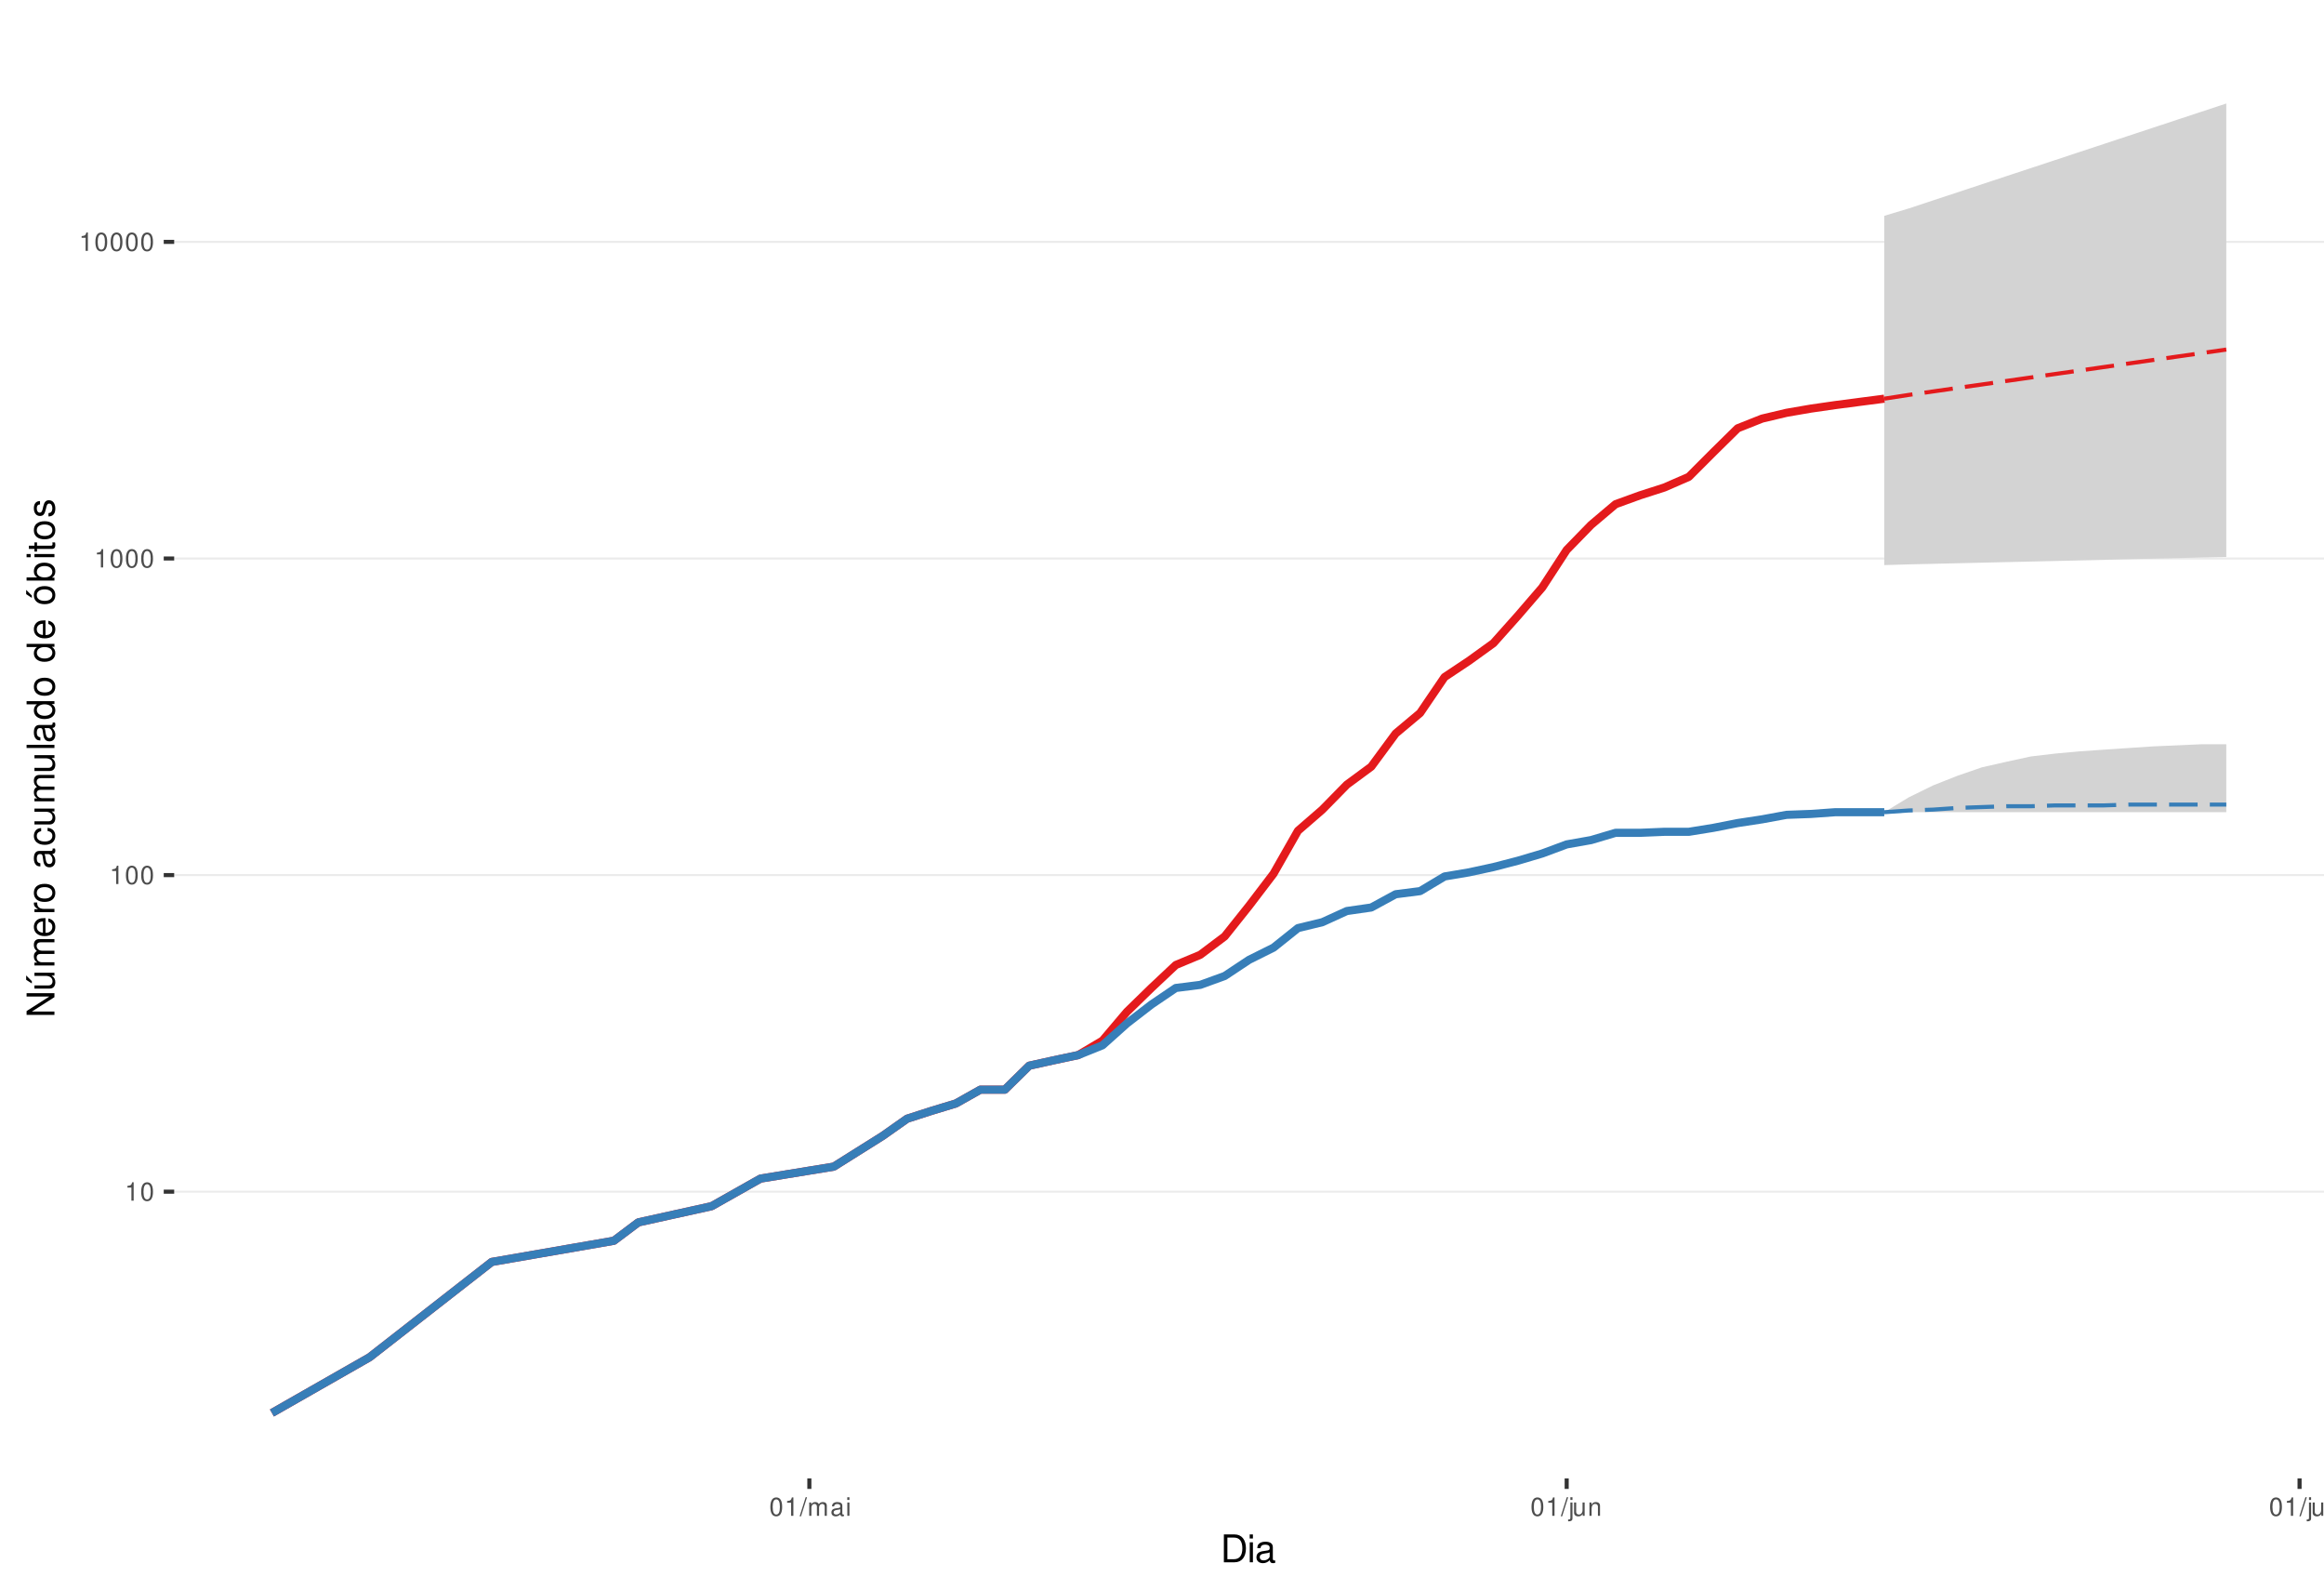
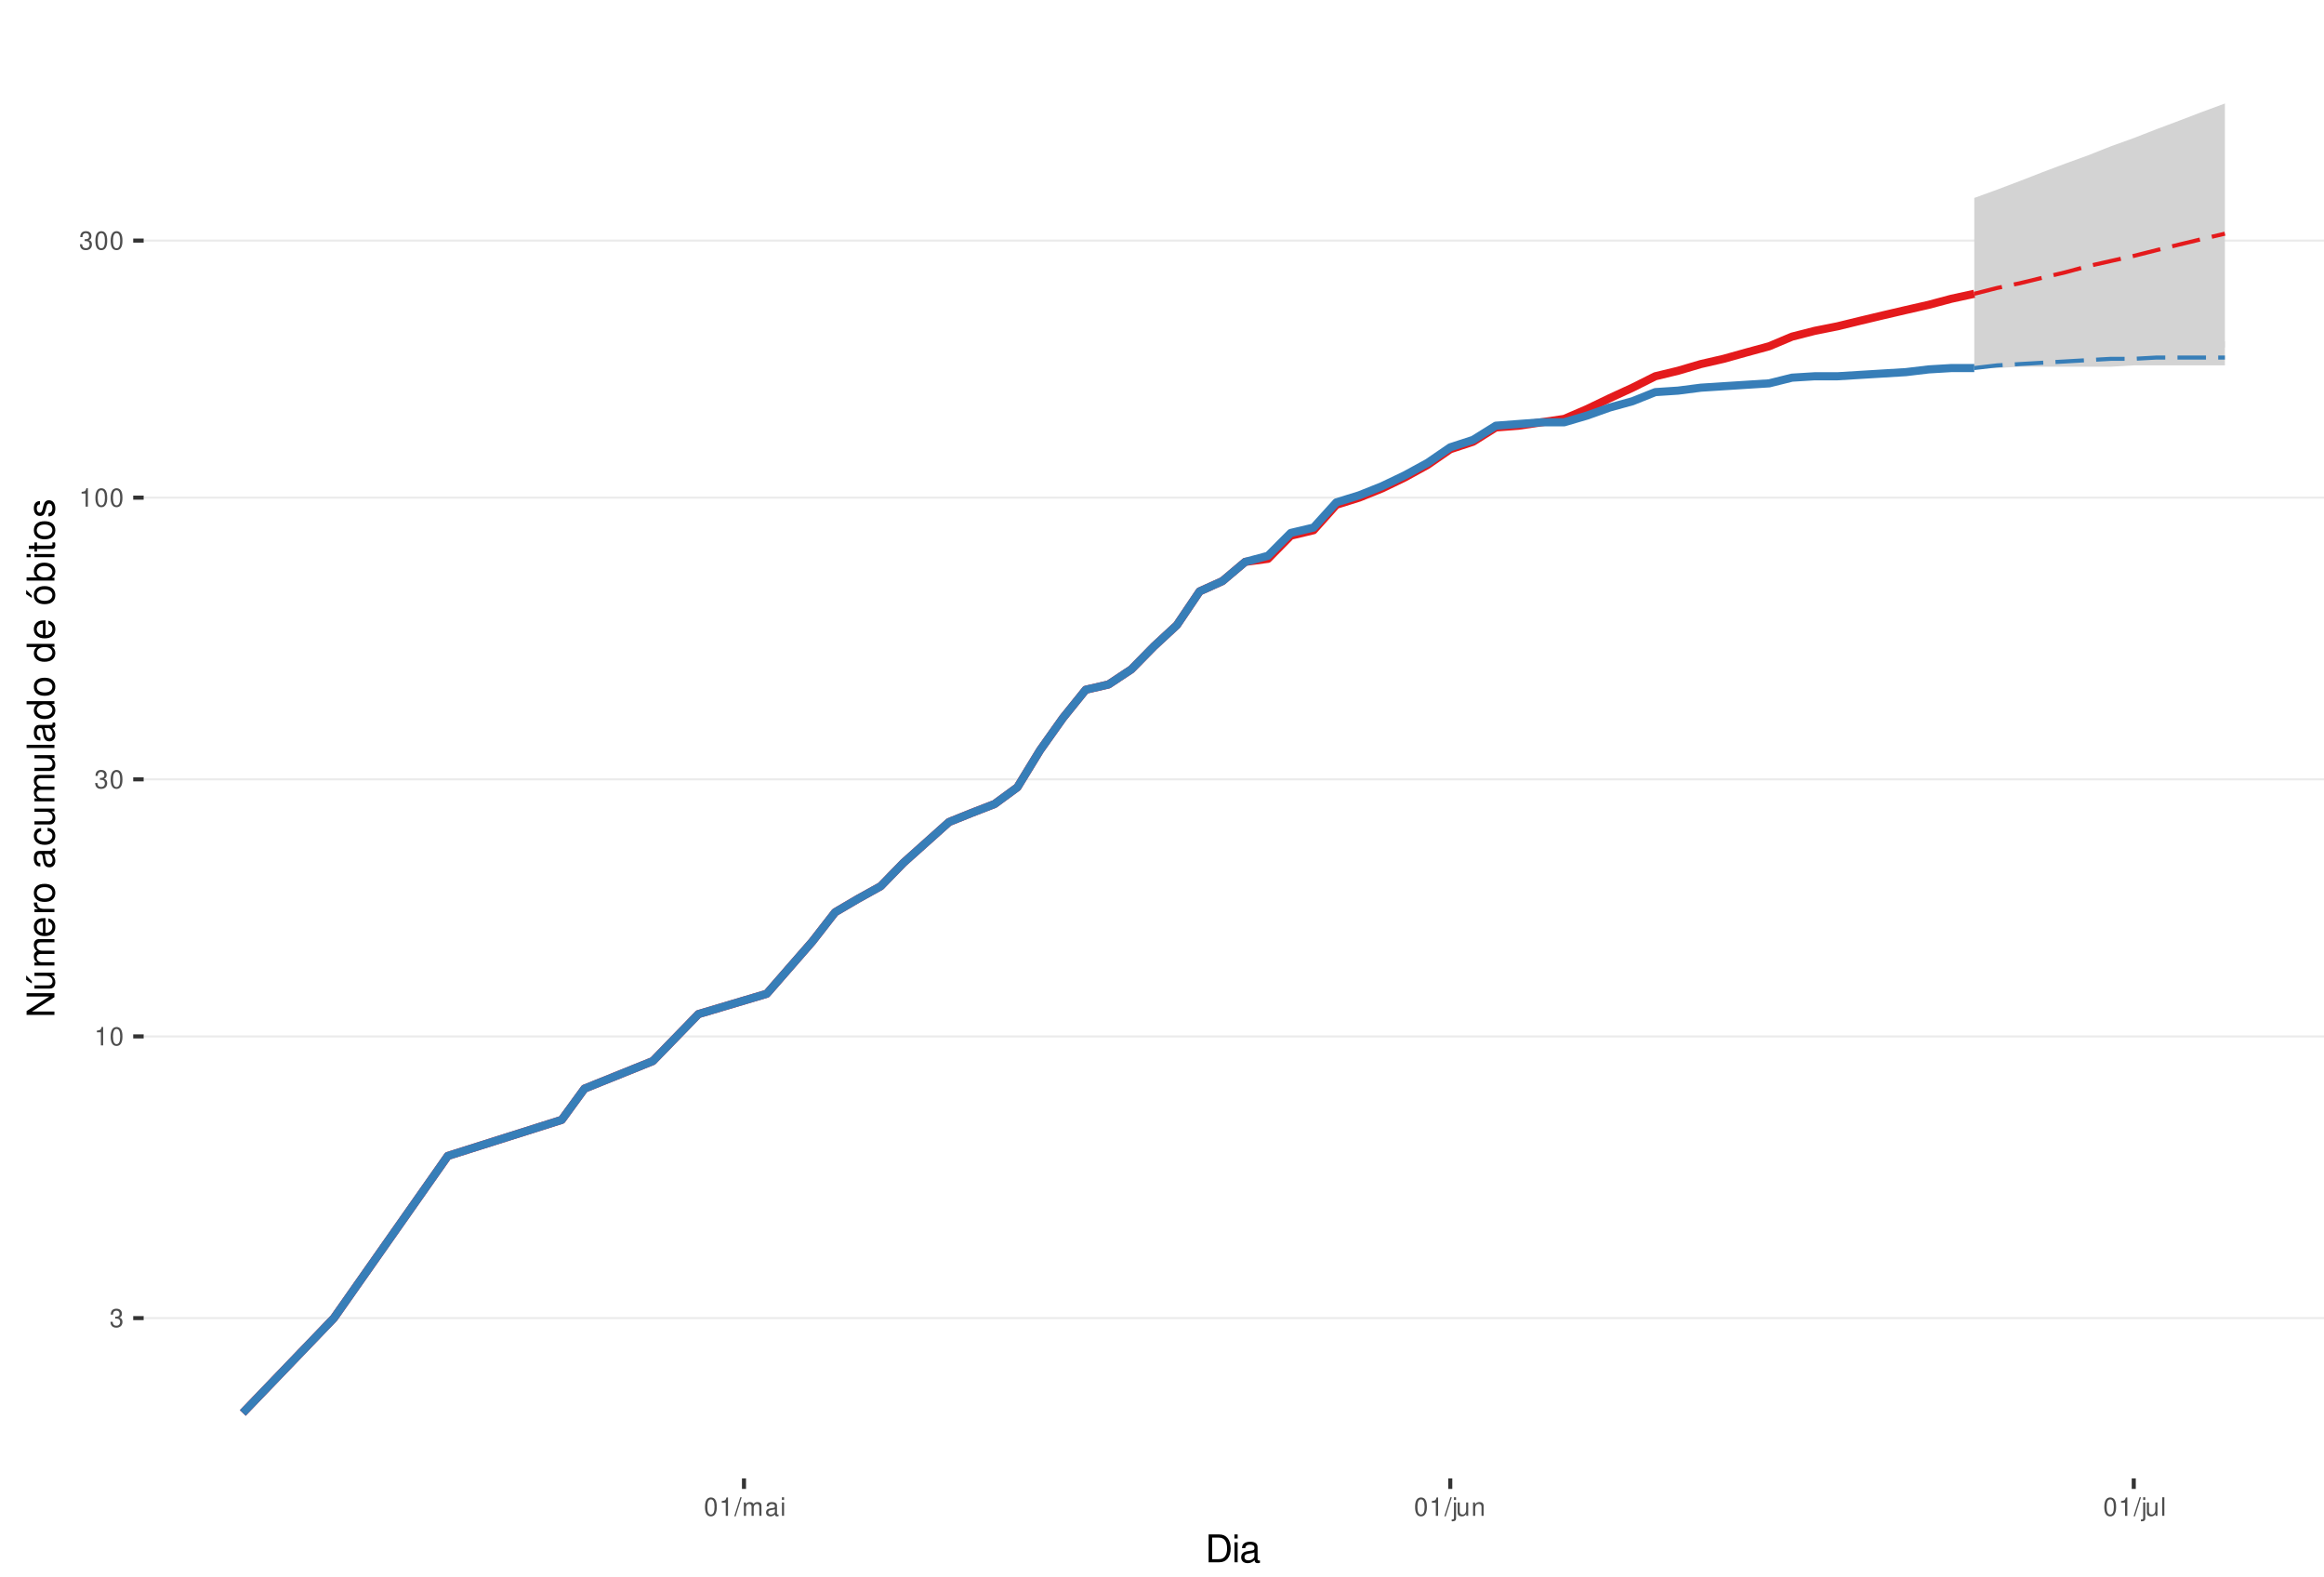
<svg xmlns="http://www.w3.org/2000/svg" xmlns:xlink="http://www.w3.org/1999/xlink" width="609pt" height="413pt" viewBox="0 0 609 413" version="1.1">
  <defs>
    <g>
      <symbol overflow="visible" id="glyph0-0">
        <path style="stroke:none;" d="" />
      </symbol>
      <symbol overflow="visible" id="glyph0-1">
+         <path style="stroke:none;" d="M 1.469 -2.219 L 1.797 -2.219 C 2.422 -2.219 2.766 -1.922 2.766 -1.344 C 2.766 -0.734 2.406 -0.359 1.797 -0.359 C 1.156 -0.359 0.844 -0.688 0.797 -1.391 L 0.219 -1.391 C 0.234 -1.016 0.312 -0.766 0.422 -0.547 C 0.672 -0.078 1.125 0.156 1.766 0.156 C 2.75 0.156 3.375 -0.438 3.375 -1.344 C 3.375 -1.953 3.141 -2.297 2.562 -2.484 C 3.016 -2.672 3.234 -3 3.234 -3.484 C 3.234 -4.312 2.688 -4.812 1.797 -4.812 C 0.844 -4.812 0.328 -4.281 0.312 -3.266 L 0.906 -3.266 C 0.906 -3.547 0.938 -3.719 1 -3.875 C 1.141 -4.141 1.438 -4.297 1.797 -4.297 C 2.312 -4.297 2.625 -3.984 2.625 -3.469 C 2.625 -3.125 2.516 -2.922 2.25 -2.812 C 2.094 -2.75 1.875 -2.719 1.469 -2.703 Z M 1.469 -2.219 " />
+       </symbol>
+       <symbol overflow="visible" id="glyph0-2">
        <path style="stroke:none;" d="M 1.719 -3.422 L 1.719 0 L 2.312 0 L 2.312 -4.812 L 1.922 -4.812 C 1.719 -4.078 1.578 -3.969 0.672 -3.859 L 0.672 -3.422 Z M 1.719 -3.422 " />
      </symbol>
-       <symbol overflow="visible" id="glyph0-2">
+       <symbol overflow="visible" id="glyph0-3">
        <path style="stroke:none;" d="M 1.828 -4.812 C 1.391 -4.812 0.984 -4.609 0.75 -4.281 C 0.438 -3.859 0.281 -3.219 0.281 -2.328 C 0.281 -0.703 0.812 0.156 1.828 0.156 C 2.828 0.156 3.375 -0.703 3.375 -2.297 C 3.375 -3.219 3.234 -3.844 2.922 -4.281 C 2.672 -4.625 2.281 -4.812 1.828 -4.812 Z M 1.828 -4.297 C 2.469 -4.297 2.781 -3.641 2.781 -2.344 C 2.781 -0.969 2.469 -0.328 1.812 -0.328 C 1.203 -0.328 0.891 -1 0.891 -2.328 C 0.891 -3.641 1.203 -4.297 1.828 -4.297 Z M 1.828 -4.297 " />
      </symbol>
-       <symbol overflow="visible" id="glyph0-3">
+       <symbol overflow="visible" id="glyph0-4">
        <path style="stroke:none;" d="M 1.531 -4.859 L -0.047 0.141 L 0.312 0.141 L 1.891 -4.859 Z M 1.531 -4.859 " />
      </symbol>
-       <symbol overflow="visible" id="glyph0-4">
+       <symbol overflow="visible" id="glyph0-5">
        <path style="stroke:none;" d="M 0.469 -3.484 L 0.469 0 L 1.031 0 L 1.031 -2.188 C 1.031 -2.703 1.391 -3.109 1.844 -3.109 C 2.25 -3.109 2.484 -2.844 2.484 -2.406 L 2.484 0 L 3.047 0 L 3.047 -2.188 C 3.047 -2.703 3.422 -3.109 3.875 -3.109 C 4.266 -3.109 4.516 -2.844 4.516 -2.406 L 4.516 0 L 5.078 0 L 5.078 -2.609 C 5.078 -3.234 4.719 -3.594 4.062 -3.594 C 3.594 -3.594 3.312 -3.453 2.984 -3.062 C 2.781 -3.422 2.5 -3.594 2.047 -3.594 C 1.578 -3.594 1.266 -3.422 0.984 -3 L 0.984 -3.484 Z M 0.469 -3.484 " />
      </symbol>
-       <symbol overflow="visible" id="glyph0-5">
+       <symbol overflow="visible" id="glyph0-6">
        <path style="stroke:none;" d="M 3.562 -0.328 C 3.5 -0.312 3.469 -0.312 3.438 -0.312 C 3.25 -0.312 3.141 -0.406 3.141 -0.578 L 3.141 -2.641 C 3.141 -3.25 2.688 -3.594 1.828 -3.594 C 1.312 -3.594 0.906 -3.438 0.672 -3.188 C 0.516 -3 0.453 -2.797 0.438 -2.453 L 0.984 -2.453 C 1.031 -2.875 1.297 -3.078 1.812 -3.078 C 2.312 -3.078 2.594 -2.891 2.594 -2.562 L 2.594 -2.406 C 2.578 -2.172 2.469 -2.078 2.016 -2.031 C 1.219 -1.922 1.109 -1.891 0.891 -1.812 C 0.484 -1.641 0.281 -1.328 0.281 -0.875 C 0.281 -0.25 0.719 0.156 1.422 0.156 C 1.859 0.156 2.219 0 2.609 -0.359 C 2.656 0 2.828 0.156 3.188 0.156 C 3.297 0.156 3.375 0.141 3.562 0.094 Z M 2.594 -1.094 C 2.594 -0.906 2.531 -0.797 2.375 -0.641 C 2.141 -0.438 1.875 -0.328 1.547 -0.328 C 1.109 -0.328 0.859 -0.547 0.859 -0.891 C 0.859 -1.266 1.094 -1.438 1.703 -1.531 C 2.297 -1.609 2.406 -1.641 2.594 -1.719 Z M 2.594 -1.094 " />
      </symbol>
-       <symbol overflow="visible" id="glyph0-6">
+       <symbol overflow="visible" id="glyph0-7">
        <path style="stroke:none;" d="M 1 -3.484 L 0.453 -3.484 L 0.453 0 L 1 0 Z M 1 -4.859 L 0.438 -4.859 L 0.438 -4.156 L 1 -4.156 Z M 1 -4.859 " />
      </symbol>
-       <symbol overflow="visible" id="glyph0-7">
+       <symbol overflow="visible" id="glyph0-8">
        <path style="stroke:none;" d="M 0.469 -3.484 L 0.469 0.5 C 0.469 0.859 0.359 0.969 0.016 0.969 C -0.031 0.969 -0.047 0.969 -0.125 0.953 L -0.125 1.438 C -0.047 1.438 -0.016 1.453 0.062 1.453 C 0.688 1.453 1.016 1.203 1.016 0.719 L 1.016 -3.484 Z M 1.016 -4.859 L 0.469 -4.859 L 0.469 -4.156 L 1.016 -4.156 Z M 1.016 -4.859 " />
      </symbol>
-       <symbol overflow="visible" id="glyph0-8">
+       <symbol overflow="visible" id="glyph0-9">
        <path style="stroke:none;" d="M 3.203 0 L 3.203 -3.484 L 2.656 -3.484 L 2.656 -1.516 C 2.656 -0.797 2.281 -0.328 1.703 -0.328 C 1.266 -0.328 0.984 -0.594 0.984 -1.016 L 0.984 -3.484 L 0.438 -3.484 L 0.438 -0.797 C 0.438 -0.219 0.859 0.156 1.547 0.156 C 2.062 0.156 2.391 -0.031 2.703 -0.484 L 2.703 0 Z M 3.203 0 " />
      </symbol>
-       <symbol overflow="visible" id="glyph0-9">
+       <symbol overflow="visible" id="glyph0-10">
        <path style="stroke:none;" d="M 0.469 -3.484 L 0.469 0 L 1.031 0 L 1.031 -1.922 C 1.031 -2.641 1.391 -3.109 1.969 -3.109 C 2.406 -3.109 2.688 -2.828 2.688 -2.422 L 2.688 0 L 3.234 0 L 3.234 -2.641 C 3.234 -3.219 2.812 -3.594 2.141 -3.594 C 1.625 -3.594 1.281 -3.391 0.984 -2.906 L 0.984 -3.484 Z M 0.469 -3.484 " />
      </symbol>
-       <symbol overflow="visible" id="glyph0-10">
+       <symbol overflow="visible" id="glyph0-11">
        <path style="stroke:none;" d="M 1.016 -4.859 L 0.453 -4.859 L 0.453 0 L 1.016 0 Z M 1.016 -4.859 " />
      </symbol>
      <symbol overflow="visible" id="glyph1-0">
        <path style="stroke:none;" d="" />
      </symbol>
      <symbol overflow="visible" id="glyph1-1">
        <path style="stroke:none;" d="M 0.891 0 L 3.703 0 C 5.547 0 6.672 -1.375 6.672 -3.656 C 6.672 -5.906 5.547 -7.297 3.703 -7.297 L 0.891 -7.297 Z M 1.812 -0.812 L 1.812 -6.469 L 3.547 -6.469 C 4.984 -6.469 5.734 -5.5 5.734 -3.641 C 5.734 -1.797 4.984 -0.812 3.547 -0.812 Z M 1.812 -0.812 " />
      </symbol>
      <symbol overflow="visible" id="glyph1-2">
        <path style="stroke:none;" d="M 1.5 -5.234 L 0.672 -5.234 L 0.672 0 L 1.5 0 Z M 1.5 -7.297 L 0.656 -7.297 L 0.656 -6.234 L 1.5 -6.234 Z M 1.5 -7.297 " />
      </symbol>
      <symbol overflow="visible" id="glyph1-3">
        <path style="stroke:none;" d="M 5.344 -0.484 C 5.266 -0.469 5.219 -0.469 5.172 -0.469 C 4.875 -0.469 4.719 -0.625 4.719 -0.875 L 4.719 -3.953 C 4.719 -4.891 4.047 -5.391 2.75 -5.391 C 1.984 -5.391 1.375 -5.172 1.016 -4.781 C 0.766 -4.516 0.672 -4.203 0.656 -3.688 L 1.484 -3.688 C 1.562 -4.328 1.938 -4.625 2.719 -4.625 C 3.484 -4.625 3.891 -4.344 3.891 -3.844 L 3.891 -3.625 C 3.875 -3.266 3.703 -3.125 3.016 -3.047 C 1.844 -2.891 1.656 -2.844 1.344 -2.719 C 0.734 -2.453 0.422 -2 0.422 -1.312 C 0.422 -0.375 1.078 0.234 2.141 0.234 C 2.797 0.234 3.328 0 3.922 -0.547 C 3.984 0 4.234 0.234 4.781 0.234 C 4.953 0.234 5.062 0.203 5.344 0.141 Z M 3.891 -1.656 C 3.891 -1.375 3.812 -1.203 3.562 -0.969 C 3.219 -0.656 2.812 -0.5 2.312 -0.5 C 1.672 -0.5 1.297 -0.812 1.297 -1.344 C 1.297 -1.891 1.656 -2.172 2.547 -2.297 C 3.438 -2.422 3.609 -2.453 3.891 -2.594 Z M 3.891 -1.656 " />
      </symbol>
      <symbol overflow="visible" id="glyph2-0">
        <path style="stroke:none;" d="" />
      </symbol>
      <symbol overflow="visible" id="glyph2-1">
        <path style="stroke:none;" d="M -7.297 -6.453 L -7.297 -5.578 L -1.328 -5.578 L -7.297 -1.766 L -7.297 -0.766 L 0 -0.766 L 0 -1.641 L -5.906 -1.641 L 0 -5.406 L 0 -6.453 Z M -7.297 -6.453 " />
      </symbol>
      <symbol overflow="visible" id="glyph2-2">
        <path style="stroke:none;" d="M 0 -4.812 L -5.234 -4.812 L -5.234 -3.984 L -2.266 -3.984 C -1.203 -3.984 -0.5 -3.438 -0.5 -2.562 C -0.5 -1.906 -0.906 -1.484 -1.531 -1.484 L -5.234 -1.484 L -5.234 -0.656 L -1.203 -0.656 C -0.328 -0.656 0.234 -1.297 0.234 -2.312 C 0.234 -3.094 -0.047 -3.578 -0.734 -4.062 L 0 -4.062 Z M -7.406 -2.953 L -5.922 -2 L -5.922 -2.594 L -7.406 -4.094 Z M -7.406 -2.953 " />
      </symbol>
      <symbol overflow="visible" id="glyph2-3">
        <path style="stroke:none;" d="M -5.234 -0.703 L 0 -0.703 L 0 -1.547 L -3.297 -1.547 C -4.047 -1.547 -4.656 -2.094 -4.656 -2.766 C -4.656 -3.391 -4.281 -3.734 -3.609 -3.734 L 0 -3.734 L 0 -4.578 L -3.297 -4.578 C -4.047 -4.578 -4.656 -5.125 -4.656 -5.812 C -4.656 -6.422 -4.266 -6.781 -3.609 -6.781 L 0 -6.781 L 0 -7.625 L -3.938 -7.625 C -4.875 -7.625 -5.391 -7.078 -5.391 -6.094 C -5.391 -5.406 -5.188 -4.984 -4.594 -4.484 C -5.156 -4.188 -5.391 -3.766 -5.391 -3.078 C -5.391 -2.375 -5.125 -1.906 -4.5 -1.469 L -5.234 -1.469 Z M -5.234 -0.703 " />
      </symbol>
      <symbol overflow="visible" id="glyph2-4">
        <path style="stroke:none;" d="M -2.344 -5.125 C -3.141 -5.125 -3.625 -5.062 -4.016 -4.922 C -4.875 -4.578 -5.391 -3.781 -5.391 -2.797 C -5.391 -1.344 -4.281 -0.406 -2.547 -0.406 C -0.812 -0.406 0.234 -1.297 0.234 -2.781 C 0.234 -3.984 -0.453 -4.812 -1.594 -5.016 L -1.594 -4.188 C -0.906 -3.953 -0.547 -3.484 -0.547 -2.812 C -0.547 -2.281 -0.781 -1.828 -1.219 -1.547 C -1.516 -1.344 -1.812 -1.281 -2.344 -1.266 Z M -3.016 -1.297 C -3.984 -1.359 -4.625 -1.953 -4.625 -2.797 C -4.625 -3.641 -3.953 -4.234 -3.016 -4.234 Z M -3.016 -1.297 " />
      </symbol>
      <symbol overflow="visible" id="glyph2-5">
        <path style="stroke:none;" d="M -5.234 -0.688 L 0 -0.688 L 0 -1.531 L -2.719 -1.531 C -3.984 -1.547 -4.547 -2.062 -4.516 -3.203 L -5.359 -3.203 C -5.375 -3.062 -5.391 -2.984 -5.391 -2.891 C -5.391 -2.344 -5.062 -1.938 -4.297 -1.453 L -5.234 -1.453 Z M -5.234 -0.688 " />
      </symbol>
      <symbol overflow="visible" id="glyph2-6">
        <path style="stroke:none;" d="M -5.391 -2.719 C -5.391 -1.234 -4.344 -0.359 -2.578 -0.359 C -0.812 -0.359 0.234 -1.234 0.234 -2.734 C 0.234 -4.203 -0.812 -5.094 -2.547 -5.094 C -4.359 -5.094 -5.391 -4.234 -5.391 -2.719 Z M -4.625 -2.734 C -4.625 -3.672 -3.844 -4.234 -2.547 -4.234 C -1.312 -4.234 -0.547 -3.656 -0.547 -2.734 C -0.547 -1.797 -1.312 -1.234 -2.578 -1.234 C -3.844 -1.234 -4.625 -1.797 -4.625 -2.734 Z M -4.625 -2.734 " />
      </symbol>
      <symbol overflow="visible" id="glyph2-7">
        <path style="stroke:none;" d="" />
      </symbol>
      <symbol overflow="visible" id="glyph2-8">
        <path style="stroke:none;" d="M -0.484 -5.344 C -0.469 -5.266 -0.469 -5.219 -0.469 -5.172 C -0.469 -4.875 -0.625 -4.719 -0.875 -4.719 L -3.953 -4.719 C -4.891 -4.719 -5.391 -4.047 -5.391 -2.75 C -5.391 -1.984 -5.172 -1.375 -4.781 -1.016 C -4.516 -0.766 -4.203 -0.672 -3.688 -0.656 L -3.688 -1.484 C -4.328 -1.562 -4.625 -1.938 -4.625 -2.719 C -4.625 -3.484 -4.344 -3.891 -3.844 -3.891 L -3.625 -3.891 C -3.266 -3.875 -3.125 -3.703 -3.047 -3.016 C -2.891 -1.844 -2.844 -1.656 -2.719 -1.344 C -2.453 -0.734 -2 -0.422 -1.312 -0.422 C -0.375 -0.422 0.234 -1.078 0.234 -2.141 C 0.234 -2.797 0 -3.328 -0.547 -3.922 C 0 -3.984 0.234 -4.234 0.234 -4.781 C 0.234 -4.953 0.203 -5.062 0.141 -5.344 Z M -1.656 -3.891 C -1.375 -3.891 -1.203 -3.812 -0.969 -3.562 C -0.656 -3.219 -0.5 -2.812 -0.5 -2.312 C -0.5 -1.672 -0.812 -1.297 -1.344 -1.297 C -1.891 -1.297 -2.172 -1.656 -2.297 -2.547 C -2.422 -3.438 -2.453 -3.609 -2.594 -3.891 Z M -1.656 -3.891 " />
      </symbol>
      <symbol overflow="visible" id="glyph2-9">
        <path style="stroke:none;" d="M -3.484 -4.703 C -3.984 -4.672 -4.312 -4.562 -4.609 -4.359 C -5.094 -4 -5.391 -3.375 -5.391 -2.641 C -5.391 -1.219 -4.266 -0.312 -2.531 -0.312 C -0.844 -0.312 0.234 -1.203 0.234 -2.625 C 0.234 -3.875 -0.516 -4.672 -1.797 -4.766 L -1.797 -3.938 C -0.953 -3.797 -0.547 -3.359 -0.547 -2.656 C -0.547 -1.734 -1.297 -1.188 -2.531 -1.188 C -3.844 -1.188 -4.625 -1.719 -4.625 -2.625 C -4.625 -3.328 -4.203 -3.766 -3.484 -3.875 Z M -3.484 -4.703 " />
      </symbol>
      <symbol overflow="visible" id="glyph2-10">
        <path style="stroke:none;" d="M 0 -4.812 L -5.234 -4.812 L -5.234 -3.984 L -2.266 -3.984 C -1.203 -3.984 -0.5 -3.438 -0.5 -2.562 C -0.5 -1.906 -0.906 -1.484 -1.531 -1.484 L -5.234 -1.484 L -5.234 -0.656 L -1.203 -0.656 C -0.328 -0.656 0.234 -1.297 0.234 -2.312 C 0.234 -3.094 -0.047 -3.578 -0.734 -4.062 L 0 -4.062 Z M 0 -4.812 " />
      </symbol>
      <symbol overflow="visible" id="glyph2-11">
        <path style="stroke:none;" d="M -7.297 -1.516 L -7.297 -0.688 L 0 -0.688 L 0 -1.516 Z M -7.297 -1.516 " />
      </symbol>
      <symbol overflow="visible" id="glyph2-12">
        <path style="stroke:none;" d="M -7.297 -4.953 L -7.297 -4.125 L -4.578 -4.125 C -5.109 -3.766 -5.391 -3.203 -5.391 -2.516 C -5.391 -1.156 -4.297 -0.266 -2.625 -0.266 C -0.859 -0.266 0.234 -1.125 0.234 -2.547 C 0.234 -3.266 -0.047 -3.766 -0.688 -4.203 L 0 -4.203 L 0 -4.953 Z M -4.609 -2.656 C -4.609 -3.547 -3.812 -4.125 -2.562 -4.125 C -1.344 -4.125 -0.547 -3.547 -0.547 -2.656 C -0.547 -1.734 -1.359 -1.125 -2.578 -1.125 C -3.797 -1.125 -4.609 -1.734 -4.609 -2.656 Z M -4.609 -2.656 " />
      </symbol>
      <symbol overflow="visible" id="glyph2-13">
        <path style="stroke:none;" d="M -5.391 -2.719 C -5.391 -1.234 -4.344 -0.359 -2.578 -0.359 C -0.812 -0.359 0.234 -1.234 0.234 -2.734 C 0.234 -4.203 -0.812 -5.094 -2.547 -5.094 C -4.359 -5.094 -5.391 -4.234 -5.391 -2.719 Z M -4.625 -2.734 C -4.625 -3.672 -3.844 -4.234 -2.547 -4.234 C -1.312 -4.234 -0.547 -3.656 -0.547 -2.734 C -0.547 -1.797 -1.312 -1.234 -2.578 -1.234 C -3.844 -1.234 -4.625 -1.797 -4.625 -2.734 Z M -7.406 -2.984 L -5.922 -2.016 L -5.922 -2.625 L -7.406 -4.109 Z M -7.406 -2.984 " />
      </symbol>
      <symbol overflow="visible" id="glyph2-14">
        <path style="stroke:none;" d="M -7.297 -0.547 L 0 -0.547 L 0 -1.297 L -0.672 -1.297 C -0.062 -1.688 0.234 -2.219 0.234 -2.953 C 0.234 -4.328 -0.906 -5.234 -2.641 -5.234 C -4.344 -5.234 -5.391 -4.375 -5.391 -2.984 C -5.391 -2.266 -5.125 -1.766 -4.531 -1.375 L -7.297 -1.375 Z M -4.609 -2.828 C -4.609 -3.766 -3.797 -4.359 -2.547 -4.359 C -1.359 -4.359 -0.547 -3.734 -0.547 -2.828 C -0.547 -1.938 -1.344 -1.375 -2.578 -1.375 C -3.812 -1.375 -4.609 -1.938 -4.609 -2.828 Z M -4.609 -2.828 " />
      </symbol>
      <symbol overflow="visible" id="glyph2-15">
        <path style="stroke:none;" d="M -5.234 -1.5 L -5.234 -0.672 L 0 -0.672 L 0 -1.5 Z M -7.297 -1.5 L -7.297 -0.656 L -6.234 -0.656 L -6.234 -1.5 Z M -7.297 -1.5 " />
      </symbol>
      <symbol overflow="visible" id="glyph2-16">
        <path style="stroke:none;" d="M -5.234 -2.547 L -5.234 -1.688 L -6.688 -1.688 L -6.688 -0.844 L -5.234 -0.844 L -5.234 -0.141 L -4.562 -0.141 L -4.562 -0.844 L -0.594 -0.844 C -0.062 -0.844 0.234 -1.203 0.234 -1.859 C 0.234 -2.078 0.203 -2.266 0.156 -2.547 L -0.547 -2.547 C -0.516 -2.422 -0.5 -2.312 -0.5 -2.141 C -0.5 -1.781 -0.594 -1.688 -0.969 -1.688 L -4.562 -1.688 L -4.562 -2.547 Z M -5.234 -2.547 " />
      </symbol>
      <symbol overflow="visible" id="glyph2-17">
        <path style="stroke:none;" d="M -3.781 -4.375 C -4.812 -4.375 -5.391 -3.688 -5.391 -2.484 C -5.391 -1.266 -4.766 -0.469 -3.797 -0.469 C -2.969 -0.469 -2.578 -0.891 -2.281 -2.125 L -2.094 -2.906 C -1.953 -3.484 -1.734 -3.719 -1.375 -3.719 C -0.875 -3.719 -0.547 -3.234 -0.547 -2.5 C -0.547 -2.047 -0.672 -1.672 -0.891 -1.453 C -1.047 -1.328 -1.188 -1.266 -1.562 -1.219 L -1.562 -0.344 C -0.344 -0.375 0.234 -1.062 0.234 -2.438 C 0.234 -3.75 -0.422 -4.594 -1.438 -4.594 C -2.203 -4.594 -2.641 -4.156 -2.891 -3.109 L -3.078 -2.312 C -3.234 -1.625 -3.453 -1.344 -3.828 -1.344 C -4.312 -1.344 -4.625 -1.766 -4.625 -2.453 C -4.625 -3.125 -4.328 -3.484 -3.781 -3.5 Z M -3.781 -4.375 " />
      </symbol>
    </g>
    <clipPath id="clip1">
-       <path d="M 45.645 9.961 L 609 9.961 L 609 387.328 L 45.645 387.328 Z M 45.645 9.961 " />
+       <path d="M 37.645 9.961 L 609 9.961 L 609 387.328 L 37.645 387.328 Z M 37.645 9.961 " />
    </clipPath>
    <clipPath id="clip2">
-       <path d="M 45.645 311 L 609 311 L 609 313 L 45.645 313 Z M 45.645 311 " />
+       <path d="M 37.645 345 L 609 345 L 609 346 L 37.645 346 Z M 37.645 345 " />
    </clipPath>
    <clipPath id="clip3">
-       <path d="M 45.645 228 L 609 228 L 609 230 L 45.645 230 Z M 45.645 228 " />
+       <path d="M 37.645 271 L 609 271 L 609 272 L 37.645 272 Z M 37.645 271 " />
    </clipPath>
    <clipPath id="clip4">
-       <path d="M 45.645 146 L 609 146 L 609 147 L 45.645 147 Z M 45.645 146 " />
+       <path d="M 37.645 203 L 609 203 L 609 205 L 37.645 205 Z M 37.645 203 " />
    </clipPath>
    <clipPath id="clip5">
-       <path d="M 45.645 63 L 609 63 L 609 64 L 45.645 64 Z M 45.645 63 " />
+       <path d="M 37.645 130 L 609 130 L 609 131 L 37.645 131 Z M 37.645 130 " />
+     </clipPath>
+     <clipPath id="clip6">
+       <path d="M 37.645 62 L 609 62 L 609 64 L 37.645 64 Z M 37.645 62 " />
    </clipPath>
  </defs>
  <g id="surface235">
    <rect x="0" y="0" width="609" height="413" style="fill:rgb(100%,100%,100%);fill-opacity:1;stroke:none;" />
    <rect x="0" y="0" width="609" height="413" style="fill:rgb(100%,100%,100%);fill-opacity:1;stroke:none;" />
    <path style="fill:none;stroke-width:1.067;stroke-linecap:round;stroke-linejoin:round;stroke:rgb(100%,100%,100%);stroke-opacity:1;stroke-miterlimit:10;" d="M 0 413 L 609 413 L 609 0 L 0 0 Z M 0 413 " />
    <g clip-path="url(#clip1)" clip-rule="nonzero">
-       <path style=" stroke:none;fill-rule:nonzero;fill:rgb(100%,100%,100%);fill-opacity:1;" d="M 45.645 387.328 L 609 387.328 L 609 9.961 L 45.645 9.961 Z M 45.645 387.328 " />
+       <path style=" stroke:none;fill-rule:nonzero;fill:rgb(100%,100%,100%);fill-opacity:1;" d="M 37.645 387.328 L 609 387.328 L 609 9.961 L 37.645 9.961 Z M 37.645 387.328 " />
    </g>
    <g clip-path="url(#clip2)" clip-rule="nonzero">
-       <path style="fill:none;stroke-width:0.533;stroke-linecap:butt;stroke-linejoin:round;stroke:rgb(92.157%,92.157%,92.157%);stroke-opacity:1;stroke-miterlimit:10;" d="M 45.645 312.199 L 609 312.199 " />
+       <path style="fill:none;stroke-width:0.533;stroke-linecap:butt;stroke-linejoin:round;stroke:rgb(92.157%,92.157%,92.157%);stroke-opacity:1;stroke-miterlimit:10;" d="M 37.645 345.32 L 609 345.32 " />
    </g>
    <g clip-path="url(#clip3)" clip-rule="nonzero">
-       <path style="fill:none;stroke-width:0.533;stroke-linecap:butt;stroke-linejoin:round;stroke:rgb(92.157%,92.157%,92.157%);stroke-opacity:1;stroke-miterlimit:10;" d="M 45.645 229.258 L 609 229.258 " />
+       <path style="fill:none;stroke-width:0.533;stroke-linecap:butt;stroke-linejoin:round;stroke:rgb(92.157%,92.157%,92.157%);stroke-opacity:1;stroke-miterlimit:10;" d="M 37.645 271.52 L 609 271.52 " />
    </g>
    <g clip-path="url(#clip4)" clip-rule="nonzero">
-       <path style="fill:none;stroke-width:0.533;stroke-linecap:butt;stroke-linejoin:round;stroke:rgb(92.157%,92.157%,92.157%);stroke-opacity:1;stroke-miterlimit:10;" d="M 45.645 146.316 L 609 146.316 " />
+       <path style="fill:none;stroke-width:0.533;stroke-linecap:butt;stroke-linejoin:round;stroke:rgb(92.157%,92.157%,92.157%);stroke-opacity:1;stroke-miterlimit:10;" d="M 37.645 204.176 L 609 204.176 " />
    </g>
    <g clip-path="url(#clip5)" clip-rule="nonzero">
-       <path style="fill:none;stroke-width:0.533;stroke-linecap:butt;stroke-linejoin:round;stroke:rgb(92.157%,92.157%,92.157%);stroke-opacity:1;stroke-miterlimit:10;" d="M 45.645 63.371 L 609 63.371 " />
-     </g>
-     <path style=" stroke:none;fill-rule:nonzero;fill:rgb(82.745%,82.745%,82.745%);fill-opacity:1;" d="M 493.77 56.543 L 500.172 54.613 L 506.57 52.496 L 512.973 50.383 L 525.777 46.148 L 538.582 41.922 L 544.98 39.805 L 551.383 37.691 L 557.785 35.574 L 564.188 33.461 L 570.59 31.344 L 583.395 27.117 L 583.395 145.922 L 576.992 146.062 L 557.785 146.496 L 551.383 146.676 L 544.98 146.824 L 538.582 146.969 L 532.18 147.117 L 525.777 147.262 L 519.375 147.41 L 512.973 147.562 L 506.57 147.711 L 500.172 147.859 L 493.77 148.047 Z M 493.77 56.543 " />
-     <path style=" stroke:none;fill-rule:nonzero;fill:rgb(82.745%,82.745%,82.745%);fill-opacity:1;" d="M 493.77 212.781 L 500.172 208.895 L 506.57 205.762 L 512.973 203.227 L 519.375 201.02 L 525.777 199.57 L 532.18 198.176 L 538.582 197.422 L 544.98 196.832 L 551.383 196.395 L 557.785 195.965 L 564.188 195.539 L 576.992 194.977 L 583.395 194.977 L 583.395 212.781 Z M 493.77 212.781 " />
-     <path style="fill:none;stroke-width:2.134;stroke-linecap:butt;stroke-linejoin:round;stroke:rgb(89.412%,10.196%,10.98%);stroke-opacity:1;stroke-miterlimit:10;" d="M 71.254 370.176 L 96.859 355.57 L 128.867 330.602 L 160.875 325.051 L 167.277 320.238 L 186.484 315.996 L 199.289 308.77 L 218.492 305.633 L 231.297 297.594 L 237.699 293.086 L 244.102 291.027 L 250.5 289.082 L 256.902 285.477 L 263.305 285.477 L 269.707 279.195 L 276.109 277.781 L 282.512 276.422 L 288.91 272.629 L 295.312 265.074 L 301.715 258.832 L 308.117 252.812 L 314.52 250.145 L 320.922 245.332 L 327.324 237.297 L 333.723 228.898 L 340.125 217.656 L 346.527 212.102 L 352.93 205.574 L 359.332 200.855 L 365.734 192.168 L 372.137 186.801 L 378.535 177.391 L 384.938 173.129 L 391.34 168.512 L 397.742 161.336 L 404.145 153.906 L 410.547 144.078 L 416.945 137.508 L 423.348 132.094 L 429.75 129.77 L 436.152 127.711 L 442.555 124.922 L 448.957 118.508 L 455.359 112.203 L 461.758 109.664 L 468.16 108.148 L 474.562 107.043 L 480.965 106.121 L 487.367 105.281 L 493.77 104.449 " />
-     <path style="fill:none;stroke-width:1.067;stroke-linecap:butt;stroke-linejoin:round;stroke:rgb(89.412%,10.196%,10.98%);stroke-opacity:1;stroke-dasharray:7.469,3.201;stroke-miterlimit:10;" d="M 493.77 104.449 L 500.172 103.461 L 506.57 102.551 L 512.973 101.633 L 519.375 100.727 L 525.777 99.805 L 532.18 98.895 L 538.582 97.98 L 544.98 97.07 L 557.785 95.234 L 570.59 93.406 L 576.992 92.496 L 583.395 91.578 " />
-     <path style="fill:none;stroke-width:2.134;stroke-linecap:butt;stroke-linejoin:round;stroke:rgb(21.569%,49.412%,72.157%);stroke-opacity:1;stroke-miterlimit:10;" d="M 71.254 370.176 L 96.859 355.57 L 128.867 330.602 L 160.875 325.051 L 167.277 320.238 L 186.484 315.996 L 199.289 308.77 L 218.492 305.633 L 231.297 297.594 L 237.699 293.086 L 244.102 291.027 L 250.5 289.082 L 256.902 285.477 L 263.305 285.477 L 269.707 279.195 L 276.109 277.781 L 282.512 276.422 L 288.91 273.848 L 295.312 268.117 L 301.715 263.176 L 308.117 258.832 L 314.52 258.02 L 320.922 255.695 L 327.324 251.453 L 333.723 248.266 L 340.125 243.148 L 346.527 241.594 L 352.93 238.672 L 359.332 237.75 L 365.734 234.273 L 372.137 233.457 L 378.535 229.621 L 384.938 228.543 L 391.34 227.16 L 397.742 225.5 L 404.145 223.602 L 410.547 221.219 L 416.945 220.086 L 423.348 218.184 L 429.75 218.184 L 436.152 217.918 L 442.555 217.918 L 448.957 216.883 L 455.359 215.625 L 461.758 214.652 L 468.16 213.473 L 474.562 213.238 L 480.965 212.781 L 493.77 212.781 " />
-     <path style="fill:none;stroke-width:1.067;stroke-linecap:butt;stroke-linejoin:round;stroke:rgb(21.569%,49.412%,72.157%);stroke-opacity:1;stroke-dasharray:7.469,3.201;stroke-miterlimit:10;" d="M 493.77 212.781 L 500.172 212.328 L 506.57 212.102 L 512.973 211.66 L 519.375 211.438 L 525.777 211.219 L 532.18 211.219 L 538.582 211 L 551.383 211 L 557.785 210.785 L 583.395 210.785 " />
-     <g style="fill:rgb(30.196%,30.196%,30.196%);fill-opacity:1;">
-       <use xlink:href="#glyph0-1" x="32.715" y="314.547" />
-       <use xlink:href="#glyph0-2" x="36.715" y="314.547" />
-     </g>
-     <g style="fill:rgb(30.196%,30.196%,30.196%);fill-opacity:1;">
-       <use xlink:href="#glyph0-1" x="28.715" y="231.605" />
-       <use xlink:href="#glyph0-2" x="32.715" y="231.605" />
-       <use xlink:href="#glyph0-2" x="36.715" y="231.605" />
-     </g>
-     <g style="fill:rgb(30.196%,30.196%,30.196%);fill-opacity:1;">
-       <use xlink:href="#glyph0-1" x="24.715" y="148.664" />
-       <use xlink:href="#glyph0-2" x="28.715" y="148.664" />
-       <use xlink:href="#glyph0-2" x="32.715" y="148.664" />
-       <use xlink:href="#glyph0-2" x="36.715" y="148.664" />
-     </g>
-     <g style="fill:rgb(30.196%,30.196%,30.196%);fill-opacity:1;">
-       <use xlink:href="#glyph0-1" x="20.715" y="65.719" />
-       <use xlink:href="#glyph0-2" x="24.715" y="65.719" />
-       <use xlink:href="#glyph0-2" x="28.715" y="65.719" />
-       <use xlink:href="#glyph0-2" x="32.715" y="65.719" />
-       <use xlink:href="#glyph0-2" x="36.715" y="65.719" />
-     </g>
-     <path style="fill:none;stroke-width:1.067;stroke-linecap:butt;stroke-linejoin:round;stroke:rgb(20%,20%,20%);stroke-opacity:1;stroke-miterlimit:10;" d="M 42.906 312.199 L 45.645 312.199 " />
-     <path style="fill:none;stroke-width:1.067;stroke-linecap:butt;stroke-linejoin:round;stroke:rgb(20%,20%,20%);stroke-opacity:1;stroke-miterlimit:10;" d="M 42.906 229.258 L 45.645 229.258 " />
-     <path style="fill:none;stroke-width:1.067;stroke-linecap:butt;stroke-linejoin:round;stroke:rgb(20%,20%,20%);stroke-opacity:1;stroke-miterlimit:10;" d="M 42.906 146.316 L 45.645 146.316 " />
-     <path style="fill:none;stroke-width:1.067;stroke-linecap:butt;stroke-linejoin:round;stroke:rgb(20%,20%,20%);stroke-opacity:1;stroke-miterlimit:10;" d="M 42.906 63.371 L 45.645 63.371 " />
-     <path style="fill:none;stroke-width:1.067;stroke-linecap:butt;stroke-linejoin:round;stroke:rgb(20%,20%,20%);stroke-opacity:1;stroke-miterlimit:10;" d="M 212.09 390.07 L 212.09 387.328 " />
-     <path style="fill:none;stroke-width:1.067;stroke-linecap:butt;stroke-linejoin:round;stroke:rgb(20%,20%,20%);stroke-opacity:1;stroke-miterlimit:10;" d="M 410.547 390.07 L 410.547 387.328 " />
-     <path style="fill:none;stroke-width:1.067;stroke-linecap:butt;stroke-linejoin:round;stroke:rgb(20%,20%,20%);stroke-opacity:1;stroke-miterlimit:10;" d="M 602.598 390.07 L 602.598 387.328 " />
-     <g style="fill:rgb(30.196%,30.196%,30.196%);fill-opacity:1;">
-       <use xlink:href="#glyph0-2" x="201.59" y="397.109" />
-       <use xlink:href="#glyph0-1" x="205.59" y="397.109" />
-       <use xlink:href="#glyph0-3" x="209.59" y="397.109" />
-       <use xlink:href="#glyph0-4" x="211.59" y="397.109" />
-       <use xlink:href="#glyph0-5" x="217.59" y="397.109" />
-       <use xlink:href="#glyph0-6" x="221.59" y="397.109" />
-     </g>
-     <g style="fill:rgb(30.196%,30.196%,30.196%);fill-opacity:1;">
-       <use xlink:href="#glyph0-2" x="401.047" y="397.109" />
-       <use xlink:href="#glyph0-1" x="405.047" y="397.109" />
-       <use xlink:href="#glyph0-3" x="409.047" y="397.109" />
-       <use xlink:href="#glyph0-7" x="411.047" y="397.109" />
-       <use xlink:href="#glyph0-8" x="412.047" y="397.109" />
-       <use xlink:href="#glyph0-9" x="416.047" y="397.109" />
-     </g>
-     <g style="fill:rgb(30.196%,30.196%,30.196%);fill-opacity:1;">
-       <use xlink:href="#glyph0-2" x="594.598" y="397.109" />
-       <use xlink:href="#glyph0-1" x="598.598" y="397.109" />
-       <use xlink:href="#glyph0-3" x="602.598" y="397.109" />
-       <use xlink:href="#glyph0-7" x="604.598" y="397.109" />
-       <use xlink:href="#glyph0-8" x="605.598" y="397.109" />
-       <use xlink:href="#glyph0-10" x="609.598" y="397.109" />
+       <path style="fill:none;stroke-width:0.533;stroke-linecap:butt;stroke-linejoin:round;stroke:rgb(92.157%,92.157%,92.157%);stroke-opacity:1;stroke-miterlimit:10;" d="M 37.645 130.375 L 609 130.375 " />
+     </g>
+     <g clip-path="url(#clip6)" clip-rule="nonzero">
+       <path style="fill:none;stroke-width:0.533;stroke-linecap:butt;stroke-linejoin:round;stroke:rgb(92.157%,92.157%,92.157%);stroke-opacity:1;stroke-miterlimit:10;" d="M 37.645 63.031 L 609 63.031 " />
+     </g>
+     <path style=" stroke:none;fill-rule:nonzero;fill:rgb(82.745%,82.745%,82.745%);fill-opacity:1;" d="M 517.355 51.855 L 523.328 49.684 L 529.297 47.422 L 535.266 45.094 L 541.238 42.848 L 547.207 40.68 L 553.18 38.312 L 559.148 36.168 L 565.117 33.84 L 571.09 31.598 L 577.059 29.316 L 583.031 27.117 L 583.031 91.031 L 577.059 91.355 L 571.09 92.008 L 565.117 92.336 L 559.148 92.996 L 553.18 93.332 L 547.207 93.668 L 541.238 94.344 L 535.266 94.688 L 529.297 95.031 L 523.328 95.723 L 517.355 96.07 Z M 517.355 51.855 " />
+     <path style=" stroke:none;fill-rule:nonzero;fill:rgb(82.745%,82.745%,82.745%);fill-opacity:1;" d="M 517.355 96.422 L 523.328 95.031 L 529.297 93.668 L 535.266 92.664 L 541.238 91.68 L 547.207 91.031 L 553.18 90.711 L 565.117 90.07 L 571.09 89.754 L 577.059 89.754 L 583.031 89.438 L 583.031 95.723 L 559.148 95.723 L 553.18 96.07 L 529.297 96.07 L 523.328 96.422 Z M 517.355 96.422 " />
+     <path style="fill:none;stroke-width:2.134;stroke-linecap:butt;stroke-linejoin:round;stroke:rgb(89.412%,10.196%,10.98%);stroke-opacity:1;stroke-miterlimit:10;" d="M 63.617 370.176 L 87.496 345.32 L 117.348 302.832 L 147.199 293.383 L 153.168 285.199 L 171.082 277.977 L 183.02 265.676 L 200.934 260.344 L 212.871 246.664 L 218.844 238.992 L 224.812 235.488 L 230.785 232.176 L 236.754 226.039 L 248.695 215.352 L 254.664 212.949 L 260.633 210.637 L 266.605 206.254 L 272.574 196.504 L 278.547 188.094 L 284.516 180.699 L 290.484 179.324 L 296.457 175.367 L 302.426 169.293 L 308.398 163.766 L 314.367 154.926 L 320.336 152.238 L 326.309 147.199 L 332.277 146.398 L 338.25 140.336 L 344.219 138.91 L 350.188 132.242 L 356.16 130.375 L 362.129 127.973 L 368.098 125.094 L 374.07 121.809 L 380.039 117.688 L 386.012 115.723 L 391.98 111.98 L 397.949 111.527 L 403.922 110.633 L 409.891 109.75 L 415.863 107.18 L 421.832 104.309 L 427.801 101.566 L 433.773 98.574 L 439.742 97.133 L 445.715 95.375 L 451.684 94.004 L 457.652 92.336 L 463.625 90.711 L 469.594 88.195 L 475.562 86.672 L 481.535 85.484 L 487.504 84.027 L 493.477 82.605 L 499.445 81.215 L 505.414 79.855 L 511.387 78.262 L 517.355 76.965 " />
+     <path style="fill:none;stroke-width:1.067;stroke-linecap:butt;stroke-linejoin:round;stroke:rgb(89.412%,10.196%,10.98%);stroke-opacity:1;stroke-dasharray:7.469,3.201;stroke-miterlimit:10;" d="M 517.355 76.965 L 523.328 75.445 L 529.297 74.207 L 535.266 72.754 L 541.238 71.336 L 547.207 69.719 L 553.18 68.367 L 559.148 67.043 L 565.117 65.535 L 571.09 64.062 L 577.059 62.625 L 583.031 61.219 " />
+     <path style="fill:none;stroke-width:2.134;stroke-linecap:butt;stroke-linejoin:round;stroke:rgb(21.569%,49.412%,72.157%);stroke-opacity:1;stroke-miterlimit:10;" d="M 63.617 370.176 L 87.496 345.32 L 117.348 302.832 L 147.199 293.383 L 153.168 285.199 L 171.082 277.977 L 183.02 265.676 L 200.934 260.344 L 212.871 246.664 L 218.844 238.992 L 224.812 235.488 L 230.785 232.176 L 236.754 226.039 L 248.695 215.352 L 254.664 212.949 L 260.633 210.637 L 266.605 206.254 L 272.574 196.504 L 278.547 188.094 L 284.516 180.699 L 290.484 179.324 L 296.457 175.367 L 302.426 169.293 L 308.398 163.766 L 314.367 154.926 L 320.336 152.238 L 326.309 147.199 L 332.277 145.605 L 338.25 139.621 L 344.219 138.211 L 350.188 131.613 L 356.16 129.766 L 362.129 127.383 L 368.098 124.531 L 374.07 121.277 L 380.039 117.188 L 386.012 115.242 L 391.98 111.527 L 397.949 111.078 L 403.922 110.633 L 409.891 110.633 L 415.863 108.879 L 421.832 106.758 L 427.801 105.113 L 433.773 102.727 L 439.742 102.336 L 445.715 101.566 L 451.684 101.184 L 457.652 100.805 L 463.625 100.426 L 469.594 98.941 L 475.562 98.574 L 481.535 98.574 L 487.504 98.211 L 493.477 97.848 L 499.445 97.488 L 505.414 96.777 L 511.387 96.422 L 517.355 96.422 " />
+     <path style="fill:none;stroke-width:1.067;stroke-linecap:butt;stroke-linejoin:round;stroke:rgb(21.569%,49.412%,72.157%);stroke-opacity:1;stroke-dasharray:7.469,3.201;stroke-miterlimit:10;" d="M 517.355 96.422 L 523.328 95.723 L 529.297 95.375 L 535.266 95.031 L 541.238 94.688 L 547.207 94.344 L 553.18 94.004 L 559.148 94.004 L 565.117 93.668 L 583.031 93.668 " />
+     <g style="fill:rgb(30.196%,30.196%,30.196%);fill-opacity:1;">
+       <use xlink:href="#glyph0-1" x="28.715" y="347.668" />
+     </g>
+     <g style="fill:rgb(30.196%,30.196%,30.196%);fill-opacity:1;">
+       <use xlink:href="#glyph0-2" x="24.715" y="273.867" />
+       <use xlink:href="#glyph0-3" x="28.715" y="273.867" />
+     </g>
+     <g style="fill:rgb(30.196%,30.196%,30.196%);fill-opacity:1;">
+       <use xlink:href="#glyph0-1" x="24.715" y="206.523" />
+       <use xlink:href="#glyph0-3" x="28.715" y="206.523" />
+     </g>
+     <g style="fill:rgb(30.196%,30.196%,30.196%);fill-opacity:1;">
+       <use xlink:href="#glyph0-2" x="20.715" y="132.723" />
+       <use xlink:href="#glyph0-3" x="24.715" y="132.723" />
+       <use xlink:href="#glyph0-3" x="28.715" y="132.723" />
+     </g>
+     <g style="fill:rgb(30.196%,30.196%,30.196%);fill-opacity:1;">
+       <use xlink:href="#glyph0-1" x="20.715" y="65.379" />
+       <use xlink:href="#glyph0-3" x="24.715" y="65.379" />
+       <use xlink:href="#glyph0-3" x="28.715" y="65.379" />
+     </g>
+     <path style="fill:none;stroke-width:1.067;stroke-linecap:butt;stroke-linejoin:round;stroke:rgb(20%,20%,20%);stroke-opacity:1;stroke-miterlimit:10;" d="M 34.906 345.32 L 37.645 345.32 " />
+     <path style="fill:none;stroke-width:1.067;stroke-linecap:butt;stroke-linejoin:round;stroke:rgb(20%,20%,20%);stroke-opacity:1;stroke-miterlimit:10;" d="M 34.906 271.52 L 37.645 271.52 " />
+     <path style="fill:none;stroke-width:1.067;stroke-linecap:butt;stroke-linejoin:round;stroke:rgb(20%,20%,20%);stroke-opacity:1;stroke-miterlimit:10;" d="M 34.906 204.176 L 37.645 204.176 " />
+     <path style="fill:none;stroke-width:1.067;stroke-linecap:butt;stroke-linejoin:round;stroke:rgb(20%,20%,20%);stroke-opacity:1;stroke-miterlimit:10;" d="M 34.906 130.375 L 37.645 130.375 " />
+     <path style="fill:none;stroke-width:1.067;stroke-linecap:butt;stroke-linejoin:round;stroke:rgb(20%,20%,20%);stroke-opacity:1;stroke-miterlimit:10;" d="M 34.906 63.031 L 37.645 63.031 " />
+     <path style="fill:none;stroke-width:1.067;stroke-linecap:butt;stroke-linejoin:round;stroke:rgb(20%,20%,20%);stroke-opacity:1;stroke-miterlimit:10;" d="M 194.961 390.07 L 194.961 387.328 " />
+     <path style="fill:none;stroke-width:1.067;stroke-linecap:butt;stroke-linejoin:round;stroke:rgb(20%,20%,20%);stroke-opacity:1;stroke-miterlimit:10;" d="M 380.039 390.07 L 380.039 387.328 " />
+     <path style="fill:none;stroke-width:1.067;stroke-linecap:butt;stroke-linejoin:round;stroke:rgb(20%,20%,20%);stroke-opacity:1;stroke-miterlimit:10;" d="M 559.148 390.07 L 559.148 387.328 " />
+     <g style="fill:rgb(30.196%,30.196%,30.196%);fill-opacity:1;">
+       <use xlink:href="#glyph0-3" x="184.461" y="397.109" />
+       <use xlink:href="#glyph0-2" x="188.461" y="397.109" />
+       <use xlink:href="#glyph0-4" x="192.461" y="397.109" />
+       <use xlink:href="#glyph0-5" x="194.461" y="397.109" />
+       <use xlink:href="#glyph0-6" x="200.461" y="397.109" />
+       <use xlink:href="#glyph0-7" x="204.461" y="397.109" />
+     </g>
+     <g style="fill:rgb(30.196%,30.196%,30.196%);fill-opacity:1;">
+       <use xlink:href="#glyph0-3" x="370.539" y="397.109" />
+       <use xlink:href="#glyph0-2" x="374.539" y="397.109" />
+       <use xlink:href="#glyph0-4" x="378.539" y="397.109" />
+       <use xlink:href="#glyph0-8" x="380.539" y="397.109" />
+       <use xlink:href="#glyph0-9" x="381.539" y="397.109" />
+       <use xlink:href="#glyph0-10" x="385.539" y="397.109" />
+     </g>
+     <g style="fill:rgb(30.196%,30.196%,30.196%);fill-opacity:1;">
+       <use xlink:href="#glyph0-3" x="551.148" y="397.109" />
+       <use xlink:href="#glyph0-2" x="555.148" y="397.109" />
+       <use xlink:href="#glyph0-4" x="559.148" y="397.109" />
+       <use xlink:href="#glyph0-8" x="561.148" y="397.109" />
+       <use xlink:href="#glyph0-9" x="562.148" y="397.109" />
+       <use xlink:href="#glyph0-11" x="566.148" y="397.109" />
    </g>
    <g style="fill:rgb(0%,0%,0%);fill-opacity:1;">
-       <use xlink:href="#glyph1-1" x="319.824" y="409.29" />
-       <use xlink:href="#glyph1-2" x="326.824" y="409.29" />
-       <use xlink:href="#glyph1-3" x="328.824" y="409.29" />
+       <use xlink:href="#glyph1-1" x="315.824" y="409.29" />
+       <use xlink:href="#glyph1-2" x="322.824" y="409.29" />
+       <use xlink:href="#glyph1-3" x="324.824" y="409.29" />
    </g>
    <g style="fill:rgb(0%,0%,0%);fill-opacity:1;">
      <use xlink:href="#glyph2-1" x="14.263" y="266.645" />
      <use xlink:href="#glyph2-2" x="14.263" y="259.645" />
      <use xlink:href="#glyph2-3" x="14.263" y="253.645" />
      <use xlink:href="#glyph2-4" x="14.263" y="245.645" />
      <use xlink:href="#glyph2-5" x="14.263" y="239.645" />
      <use xlink:href="#glyph2-6" x="14.263" y="236.645" />
      <use xlink:href="#glyph2-7" x="14.263" y="230.645" />
      <use xlink:href="#glyph2-8" x="14.263" y="227.645" />
      <use xlink:href="#glyph2-9" x="14.263" y="221.645" />
      <use xlink:href="#glyph2-10" x="14.263" y="216.645" />
      <use xlink:href="#glyph2-3" x="14.263" y="210.645" />
      <use xlink:href="#glyph2-10" x="14.263" y="202.645" />
      <use xlink:href="#glyph2-11" x="14.263" y="196.645" />
      <use xlink:href="#glyph2-8" x="14.263" y="194.645" />
      <use xlink:href="#glyph2-12" x="14.263" y="188.645" />
      <use xlink:href="#glyph2-6" x="14.263" y="182.645" />
      <use xlink:href="#glyph2-7" x="14.263" y="176.645" />
      <use xlink:href="#glyph2-12" x="14.263" y="173.645" />
      <use xlink:href="#glyph2-4" x="14.263" y="167.645" />
      <use xlink:href="#glyph2-7" x="14.263" y="161.645" />
      <use xlink:href="#glyph2-13" x="14.263" y="158.645" />
      <use xlink:href="#glyph2-14" x="14.263" y="152.645" />
      <use xlink:href="#glyph2-15" x="14.263" y="146.645" />
      <use xlink:href="#glyph2-16" x="14.263" y="144.645" />
      <use xlink:href="#glyph2-6" x="14.263" y="141.645" />
      <use xlink:href="#glyph2-17" x="14.263" y="135.645" />
    </g>
  </g>
</svg>
